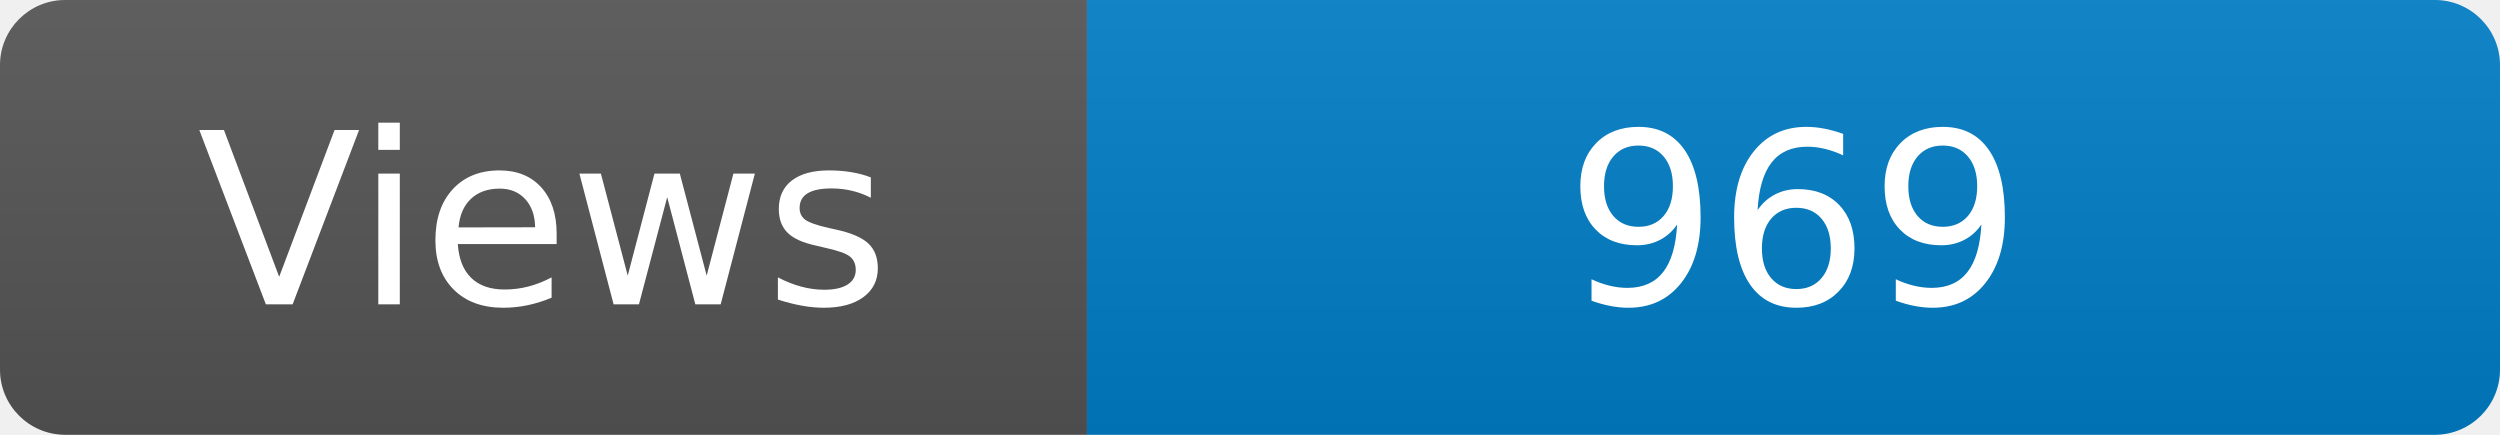
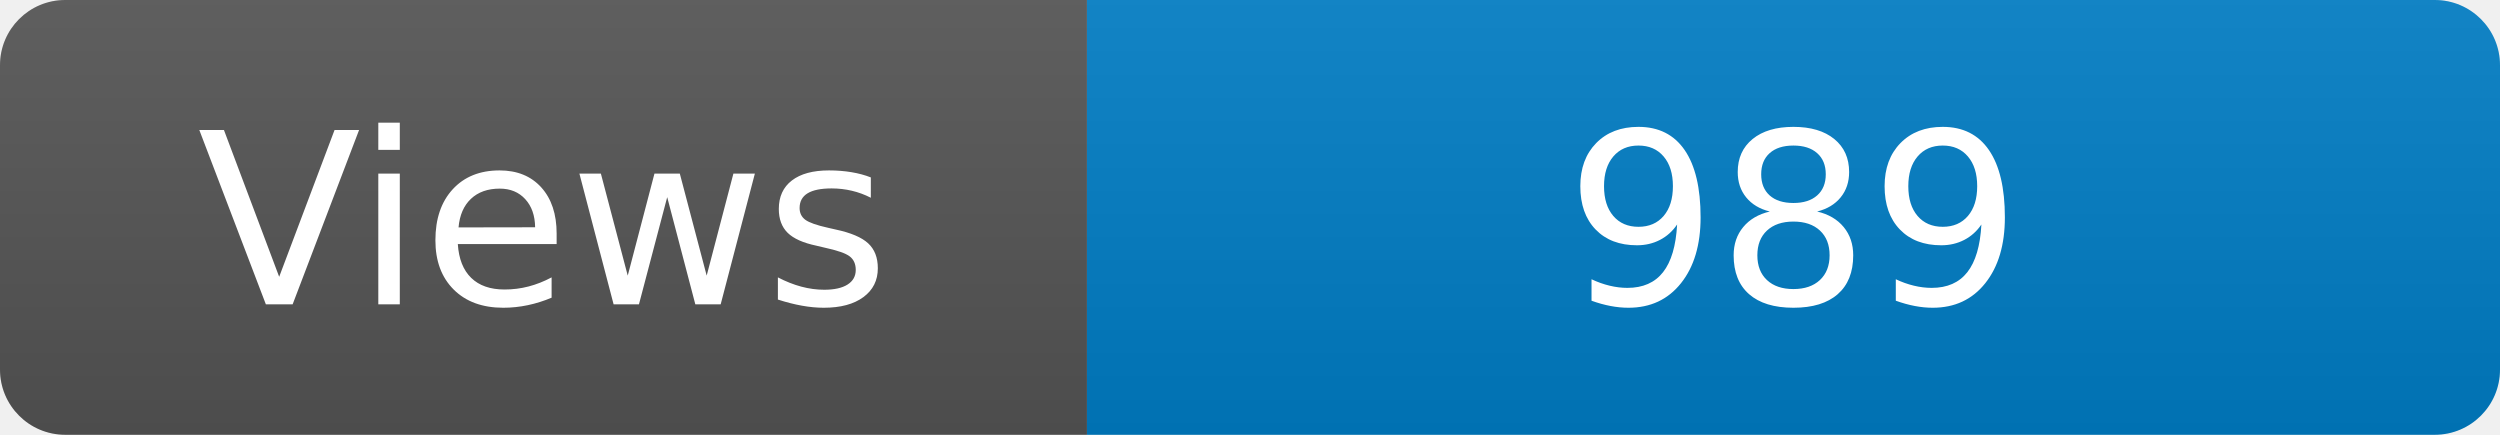
<svg xmlns="http://www.w3.org/2000/svg" width="115" height="20" role="img" aria-label="Maintained?: yes">
  <linearGradient id="s" x2="0" y2="100%">
    <stop offset="0" stop-color="#bbb" stop-opacity=".1" />
    <stop offset="1" stop-opacity=".1" />
  </linearGradient>
  <clipPath id="r">
    <rect width="115" height="20" rx="3" fill="#fff" />
  </clipPath>
  <g clip-path="url(#r)">
    <rect width="50" height="20" fill="#555" />
    <rect x="50" width="160" height="20" fill="#007ec6" />
    <rect width="115" height="20" fill="url(#s)" />
  </g>
  <g fill="#fff" text-anchor="middle" font-family="Verdana,Geneva,DejaVu Sans,sans-serif" font-size="110">
    <text x="250" y="140" transform="scale(.1)" fill="#fff">Views</text>
-     <text x="825" y="140" transform="scale(.1)" fill="#fff">969</text>
+     <text x="825" y="140" transform="scale(.1)" fill="#fff">989</text>
  </g>
</svg>
